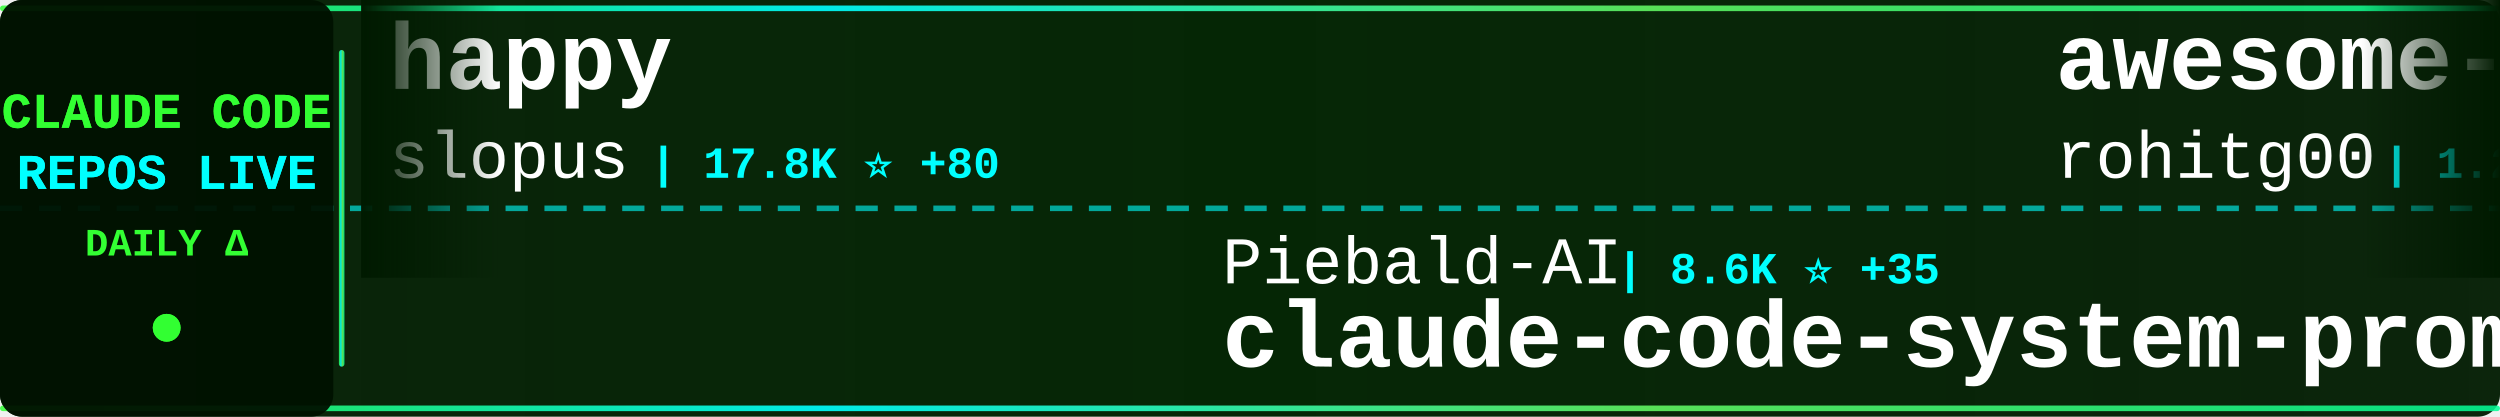
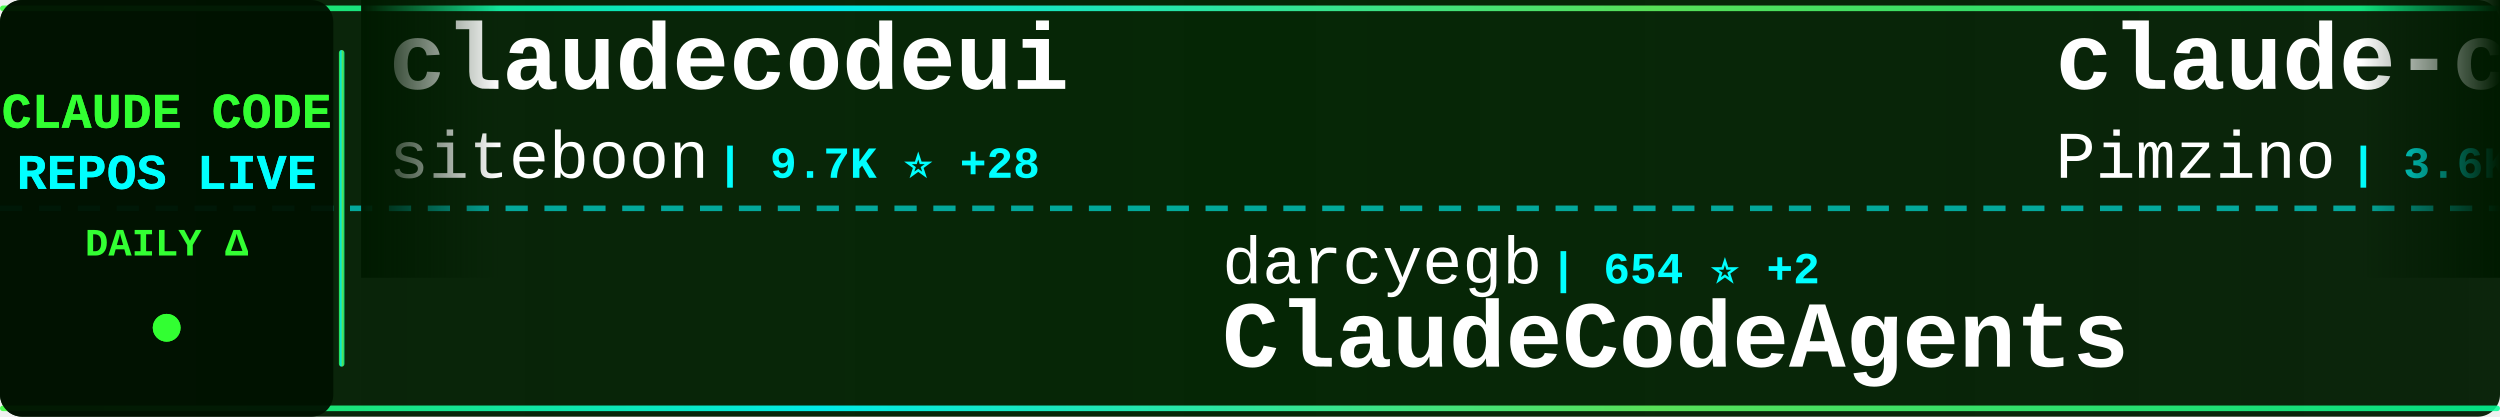
<svg xmlns="http://www.w3.org/2000/svg" width="900" height="150">
  <defs>
    <linearGradient id="tickerBg" x1="0%" y1="0%" x2="100%" y2="0%">
      <stop offset="0%" style="stop-color:#001a00;stop-opacity:0.95" />
      <stop offset="50%" style="stop-color:#002200;stop-opacity:0.98" />
      <stop offset="100%" style="stop-color:#001a00;stop-opacity:0.95" />
    </linearGradient>
    <linearGradient id="borderGrad" x1="0%" y1="0%" x2="100%" y2="0%">
      <stop offset="0%" style="stop-color:#33ff33;stop-opacity:0.85">
        <animate attributeName="stop-opacity" values="0.85;1;0.85" dur="2s" repeatCount="indefinite" />
      </stop>
      <stop offset="33%" style="stop-color:#00ffff;stop-opacity:0.9">
        <animate attributeName="stop-opacity" values="0.9;1;0.9" dur="2.2s" repeatCount="indefinite" />
      </stop>
      <stop offset="66%" style="stop-color:#66ff66;stop-opacity:0.85">
        <animate attributeName="stop-opacity" values="0.85;1;0.85" dur="1.8s" repeatCount="indefinite" />
      </stop>
      <stop offset="100%" style="stop-color:#00ff99;stop-opacity:0.85">
        <animate attributeName="stop-opacity" values="0.85;1;0.85" dur="2s" repeatCount="indefinite" />
      </stop>
    </linearGradient>
    <filter id="textGlow">
      <feGaussianBlur stdDeviation="0.1" result="coloredBlur" />
      <feMerge>
        <feMergeNode in="coloredBlur" />
        <feMergeNode in="SourceGraphic" />
      </feMerge>
    </filter>
    <filter id="metricGlow">
      <feGaussianBlur stdDeviation="0.2" result="coloredBlur" />
      <feMerge>
        <feMergeNode in="coloredBlur" />
        <feMergeNode in="SourceGraphic" />
      </feMerge>
    </filter>
    <linearGradient id="leftFade" x1="0%" y1="0%" x2="100%" y2="0%">
      <stop offset="0%" style="stop-color:#001a00;stop-opacity:1" />
      <stop offset="100%" style="stop-color:#001a00;stop-opacity:0" />
    </linearGradient>
    <linearGradient id="rightFade" x1="0%" y1="0%" x2="100%" y2="0%">
      <stop offset="0%" style="stop-color:#001a00;stop-opacity:0" />
      <stop offset="100%" style="stop-color:#001a00;stop-opacity:1" />
    </linearGradient>
  </defs>
  <rect width="900" height="150" fill="url(#tickerBg)" rx="8" />
  <rect x="0" y="2" width="900" height="2" fill="url(#borderGrad)" rx="1" />
  <rect x="0" y="146" width="900" height="2" fill="url(#borderGrad)" rx="1" />
  <line x1="0" y1="75" x2="900" y2="75" stroke="#00ffff" stroke-width="2" stroke-dasharray="8 6" opacity="0.6" />
  <rect x="0" y="0" width="120" height="150" fill="#001100" opacity="0.95" rx="8" />
  <text x="60" y="46" font-family="'Courier New', monospace" font-size="18" font-weight="bold" fill="#33ff33" text-anchor="middle" filter="url(#textGlow)">
    CLAUDE CODE
  </text>
  <text x="60" y="68" font-family="'Courier New', monospace" font-size="18" font-weight="bold" fill="#00ffff" text-anchor="middle" filter="url(#textGlow)">
    REPOS LIVE
  </text>
  <text x="60" y="92" font-family="'Courier New', monospace" font-size="14" font-weight="bold" fill="#33ff33" text-anchor="middle">
    DAILY Δ
  </text>
  <circle cx="60" cy="118" r="5" fill="#33ff33" filter="url(#metricGlow)">
    <animate attributeName="r" values="4;6;4" dur="1.5s" repeatCount="indefinite" />
    <animate attributeName="opacity" values="0.6;1;0.6" dur="1.5s" repeatCount="indefinite" />
  </circle>
  <rect x="122" y="18" width="2" height="114" fill="url(#borderGrad)" rx="1" />
  <clipPath id="tickerClip">
    <rect x="130" y="0" width="770" height="150" />
  </clipPath>
  <g clip-path="url(#tickerClip)">
    <g id="tickerItems">
      <animateTransform attributeName="transform" attributeType="XML" type="translate" from="0 0" to="-3000 0" dur="54s" repeatCount="indefinite" />
      <g transform="translate(0, 0)">
-         <text x="140" y="32" font-family="'Courier New', monospace" font-size="34" font-weight="bold" fill="#ffffff">happy</text>
-         <text x="140" y="64" font-family="'Courier New', monospace" font-size="24" font-weight="normal" fill="#ffffff" opacity="1.0">slopus</text>
-         <text x="234" y="64" font-family="'Courier New', monospace" font-size="16" font-weight="bold" fill="#00ffff"> | 17.8K ⭐ +80</text>
+         <text x="140" y="32" font-family="'Courier New', monospace" font-size="34" font-weight="bold" fill="#ffffff">claudecodeui</text>
+         <text x="140" y="64" font-family="'Courier New', monospace" font-size="24" font-weight="normal" fill="#ffffff" opacity="1.0">siteboon</text>
+         <text x="258" y="64" font-family="'Courier New', monospace" font-size="16" font-weight="bold" fill="#00ffff"> | 9.7K ⭐ +28</text>
      </g>
      <g transform="translate(300, 0)">
-         <text x="140" y="102" font-family="'Courier New', monospace" font-size="24" font-weight="normal" fill="#ffffff" opacity="1.0">Piebald-AI</text>
-         <text x="282" y="102" font-family="'Courier New', monospace" font-size="16" font-weight="bold" fill="#00ffff"> | 8.6K ⭐ +35</text>
-         <text x="140" y="132" font-family="'Courier New', monospace" font-size="34" font-weight="bold" fill="#ffffff">claude-code-system-promp...</text>
+         <text x="140" y="102" font-family="'Courier New', monospace" font-size="24" font-weight="normal" fill="#ffffff" opacity="1.0">darcyegb</text>
+         <text x="258" y="102" font-family="'Courier New', monospace" font-size="16" font-weight="bold" fill="#00ffff"> | 654 ⭐ +2</text>
+         <text x="140" y="132" font-family="'Courier New', monospace" font-size="34" font-weight="bold" fill="#ffffff">ClaudeCodeAgents</text>
      </g>
      <g transform="translate(600, 0)">
-         <text x="140" y="32" font-family="'Courier New', monospace" font-size="34" font-weight="bold" fill="#ffffff">awesome-claude-code-tool...</text>
-         <text x="140" y="64" font-family="'Courier New', monospace" font-size="24" font-weight="normal" fill="#ffffff" opacity="1.0">rohitg00</text>
-         <text x="258" y="64" font-family="'Courier New', monospace" font-size="16" font-weight="bold" fill="#00ffff"> | 1.2K ⭐ +18</text>
+         <text x="140" y="32" font-family="'Courier New', monospace" font-size="34" font-weight="bold" fill="#ffffff">claude-code-spec-workflo...</text>
+         <text x="140" y="64" font-family="'Courier New', monospace" font-size="24" font-weight="normal" fill="#ffffff" opacity="1.0">Pimzino</text>
+         <text x="246" y="64" font-family="'Courier New', monospace" font-size="16" font-weight="bold" fill="#00ffff"> | 3.6K ⭐ +1</text>
      </g>
      <g transform="translate(900, 0)">
-         <text x="140" y="102" font-family="'Courier New', monospace" font-size="24" font-weight="normal" fill="#ffffff" opacity="1.0">eyaltoledano</text>
-         <text x="306" y="102" font-family="'Courier New', monospace" font-size="16" font-weight="bold" fill="#00ffff"> | 26.5K ⭐ +15</text>
-         <text x="140" y="132" font-family="'Courier New', monospace" font-size="34" font-weight="bold" fill="#ffffff">claude-task-master</text>
+         <text x="140" y="102" font-family="'Courier New', monospace" font-size="24" font-weight="normal" fill="#ffffff" opacity="1.0">luyao618</text>
+         <text x="258" y="102" font-family="'Courier New', monospace" font-size="16" font-weight="bold" fill="#00ffff"> | 1.1K ⭐ +15</text>
+         <text x="140" y="132" font-family="'Courier New', monospace" font-size="34" font-weight="bold" fill="#ffffff">Claude-Code-Source-Study</text>
      </g>
      <g transform="translate(1200, 0)">
-         <text x="140" y="32" font-family="'Courier New', monospace" font-size="34" font-weight="bold" fill="#ffffff">claude-code-tudou</text>
-         <text x="140" y="64" font-family="'Courier New', monospace" font-size="24" font-weight="normal" fill="#ffffff" opacity="1.0">AICoderTudou</text>
-         <text x="306" y="64" font-family="'Courier New', monospace" font-size="16" font-weight="bold" fill="#00ffff"> | 473 ⭐ +7</text>
+         <text x="140" y="32" font-family="'Courier New', monospace" font-size="34" font-weight="bold" fill="#ffffff">ralph-claude-code</text>
+         <text x="140" y="64" font-family="'Courier New', monospace" font-size="24" font-weight="normal" fill="#ffffff" opacity="1.0">frankbria</text>
+         <text x="270" y="64" font-family="'Courier New', monospace" font-size="16" font-weight="bold" fill="#00ffff"> | 8.6K ⭐ +22</text>
      </g>
      <g transform="translate(1500, 0)">
-         <text x="140" y="102" font-family="'Courier New', monospace" font-size="24" font-weight="normal" fill="#ffffff" opacity="1.0">snarktank</text>
-         <text x="270" y="102" font-family="'Courier New', monospace" font-size="16" font-weight="bold" fill="#00ffff"> | 15.9K ⭐ +536</text>
-         <text x="140" y="132" font-family="'Courier New', monospace" font-size="34" font-weight="bold" fill="#ffffff">ralph</text>
+         <text x="140" y="102" font-family="'Courier New', monospace" font-size="24" font-weight="normal" fill="#ffffff" opacity="1.0">repowise-dev</text>
+         <text x="306" y="102" font-family="'Courier New', monospace" font-size="16" font-weight="bold" fill="#00ffff"> | 924 ⭐ +6</text>
+         <text x="140" y="132" font-family="'Courier New', monospace" font-size="34" font-weight="bold" fill="#ffffff">claude-code-prompts</text>
      </g>
      <g transform="translate(1800, 0)">
-         <text x="140" y="32" font-family="'Courier New', monospace" font-size="34" font-weight="bold" fill="#ffffff">claude-code-sourcemap</text>
-         <text x="140" y="64" font-family="'Courier New', monospace" font-size="24" font-weight="normal" fill="#ffffff" opacity="1.0">ChinaSiro</text>
-         <text x="270" y="64" font-family="'Courier New', monospace" font-size="16" font-weight="bold" fill="#00ffff"> | 8.8K ⭐ +21</text>
+         <text x="140" y="32" font-family="'Courier New', monospace" font-size="34" font-weight="bold" fill="#ffffff">claude-code-rust</text>
+         <text x="140" y="64" font-family="'Courier New', monospace" font-size="24" font-weight="normal" fill="#ffffff" opacity="1.0">lorryjovens-hub</text>
+         <text x="342" y="64" font-family="'Courier New', monospace" font-size="16" font-weight="bold" fill="#00ffff"> | 1.3K ⭐ +21</text>
      </g>
      <g transform="translate(2100, 0)">
-         <text x="140" y="102" font-family="'Courier New', monospace" font-size="24" font-weight="normal" fill="#ffffff" opacity="1.0">https-deeplearning-ai</text>
-         <text x="414" y="102" font-family="'Courier New', monospace" font-size="16" font-weight="bold" fill="#00ffff"> | 483 ⭐ +1</text>
-         <text x="140" y="132" font-family="'Courier New', monospace" font-size="34" font-weight="bold" fill="#ffffff">sc-claude-code-files</text>
+         <text x="140" y="102" font-family="'Courier New', monospace" font-size="24" font-weight="normal" fill="#ffffff" opacity="1.0">VoltAgent</text>
+         <text x="270" y="102" font-family="'Courier New', monospace" font-size="16" font-weight="bold" fill="#00ffff"> | 17.1K ⭐ +101</text>
+         <text x="140" y="132" font-family="'Courier New', monospace" font-size="34" font-weight="bold" fill="#ffffff">awesome-claude-code-suba...</text>
      </g>
      <g transform="translate(2400, 0)">
-         <text x="140" y="32" font-family="'Courier New', monospace" font-size="34" font-weight="bold" fill="#ffffff">Claude-Code-Game-Studios</text>
-         <text x="140" y="64" font-family="'Courier New', monospace" font-size="24" font-weight="normal" fill="#ffffff" opacity="1.0">Donchitos</text>
-         <text x="270" y="64" font-family="'Courier New', monospace" font-size="16" font-weight="bold" fill="#00ffff"> | 8.7K ⭐ +81</text>
+         <text x="140" y="32" font-family="'Courier New', monospace" font-size="34" font-weight="bold" fill="#ffffff">claude-code-action</text>
+         <text x="140" y="64" font-family="'Courier New', monospace" font-size="24" font-weight="normal" fill="#ffffff" opacity="1.0">anthropics</text>
+         <text x="282" y="64" font-family="'Courier New', monospace" font-size="16" font-weight="bold" fill="#00ffff"> | 7.0K ⭐ +22</text>
      </g>
      <g transform="translate(2700, 0)">
-         <text x="140" y="102" font-family="'Courier New', monospace" font-size="24" font-weight="normal" fill="#ffffff" opacity="1.0">disler</text>
-         <text x="234" y="102" font-family="'Courier New', monospace" font-size="16" font-weight="bold" fill="#00ffff"> | 3.5K ⭐ +3</text>
-         <text x="140" y="132" font-family="'Courier New', monospace" font-size="34" font-weight="bold" fill="#ffffff">claude-code-hooks-master...</text>
+         <text x="140" y="102" font-family="'Courier New', monospace" font-size="24" font-weight="normal" fill="#ffffff" opacity="1.0">Windy3f3f3f3f</text>
+         <text x="318" y="102" font-family="'Courier New', monospace" font-size="16" font-weight="bold" fill="#00ffff"> | 1.8K ⭐ +39</text>
+         <text x="140" y="132" font-family="'Courier New', monospace" font-size="34" font-weight="bold" fill="#ffffff">how-claude-code-works</text>
      </g>
      <g transform="translate(3000, 0)">
-         <text x="140" y="32" font-family="'Courier New', monospace" font-size="34" font-weight="bold" fill="#ffffff">happy</text>
-         <text x="140" y="64" font-family="'Courier New', monospace" font-size="24" font-weight="normal" fill="#ffffff" opacity="1.0">slopus</text>
-         <text x="234" y="64" font-family="'Courier New', monospace" font-size="16" font-weight="bold" fill="#00ffff"> | 17.8K ⭐ +80</text>
+         <text x="140" y="32" font-family="'Courier New', monospace" font-size="34" font-weight="bold" fill="#ffffff">claudecodeui</text>
+         <text x="140" y="64" font-family="'Courier New', monospace" font-size="24" font-weight="normal" fill="#ffffff" opacity="1.0">siteboon</text>
+         <text x="258" y="64" font-family="'Courier New', monospace" font-size="16" font-weight="bold" fill="#00ffff"> | 9.7K ⭐ +28</text>
      </g>
      <g transform="translate(3300, 0)">
-         <text x="140" y="102" font-family="'Courier New', monospace" font-size="24" font-weight="normal" fill="#ffffff" opacity="1.0">Piebald-AI</text>
-         <text x="282" y="102" font-family="'Courier New', monospace" font-size="16" font-weight="bold" fill="#00ffff"> | 8.6K ⭐ +35</text>
-         <text x="140" y="132" font-family="'Courier New', monospace" font-size="34" font-weight="bold" fill="#ffffff">claude-code-system-promp...</text>
+         <text x="140" y="102" font-family="'Courier New', monospace" font-size="24" font-weight="normal" fill="#ffffff" opacity="1.0">darcyegb</text>
+         <text x="258" y="102" font-family="'Courier New', monospace" font-size="16" font-weight="bold" fill="#00ffff"> | 654 ⭐ +2</text>
+         <text x="140" y="132" font-family="'Courier New', monospace" font-size="34" font-weight="bold" fill="#ffffff">ClaudeCodeAgents</text>
      </g>
      <g transform="translate(3600, 0)">
-         <text x="140" y="32" font-family="'Courier New', monospace" font-size="34" font-weight="bold" fill="#ffffff">awesome-claude-code-tool...</text>
-         <text x="140" y="64" font-family="'Courier New', monospace" font-size="24" font-weight="normal" fill="#ffffff" opacity="1.0">rohitg00</text>
-         <text x="258" y="64" font-family="'Courier New', monospace" font-size="16" font-weight="bold" fill="#00ffff"> | 1.2K ⭐ +18</text>
+         <text x="140" y="32" font-family="'Courier New', monospace" font-size="34" font-weight="bold" fill="#ffffff">claude-code-spec-workflo...</text>
+         <text x="140" y="64" font-family="'Courier New', monospace" font-size="24" font-weight="normal" fill="#ffffff" opacity="1.0">Pimzino</text>
+         <text x="246" y="64" font-family="'Courier New', monospace" font-size="16" font-weight="bold" fill="#00ffff"> | 3.6K ⭐ +1</text>
      </g>
      <g transform="translate(3900, 0)">
-         <text x="140" y="102" font-family="'Courier New', monospace" font-size="24" font-weight="normal" fill="#ffffff" opacity="1.0">eyaltoledano</text>
-         <text x="306" y="102" font-family="'Courier New', monospace" font-size="16" font-weight="bold" fill="#00ffff"> | 26.5K ⭐ +15</text>
-         <text x="140" y="132" font-family="'Courier New', monospace" font-size="34" font-weight="bold" fill="#ffffff">claude-task-master</text>
+         <text x="140" y="102" font-family="'Courier New', monospace" font-size="24" font-weight="normal" fill="#ffffff" opacity="1.0">luyao618</text>
+         <text x="258" y="102" font-family="'Courier New', monospace" font-size="16" font-weight="bold" fill="#00ffff"> | 1.1K ⭐ +15</text>
+         <text x="140" y="132" font-family="'Courier New', monospace" font-size="34" font-weight="bold" fill="#ffffff">Claude-Code-Source-Study</text>
      </g>
    </g>
  </g>
  <rect x="130" y="0" width="50" height="100" fill="url(#leftFade)" />
  <rect x="850" y="0" width="50" height="100" fill="url(#rightFade)" />
</svg>
